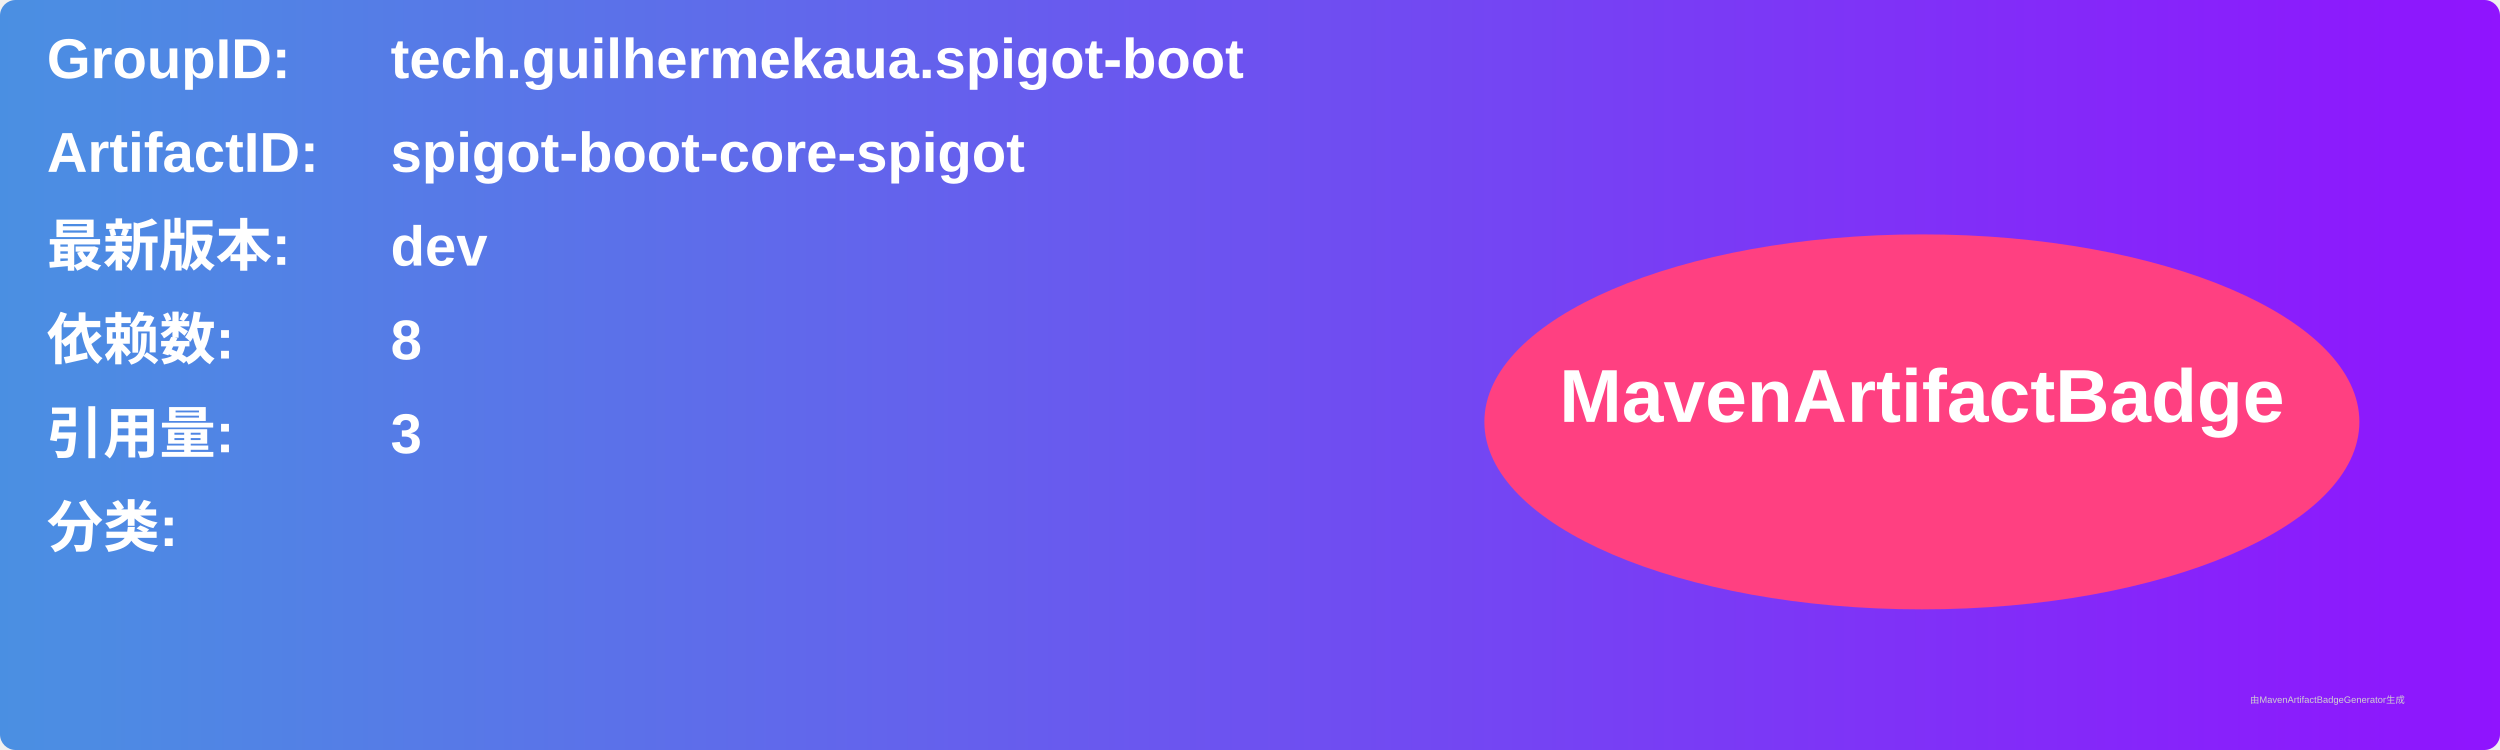
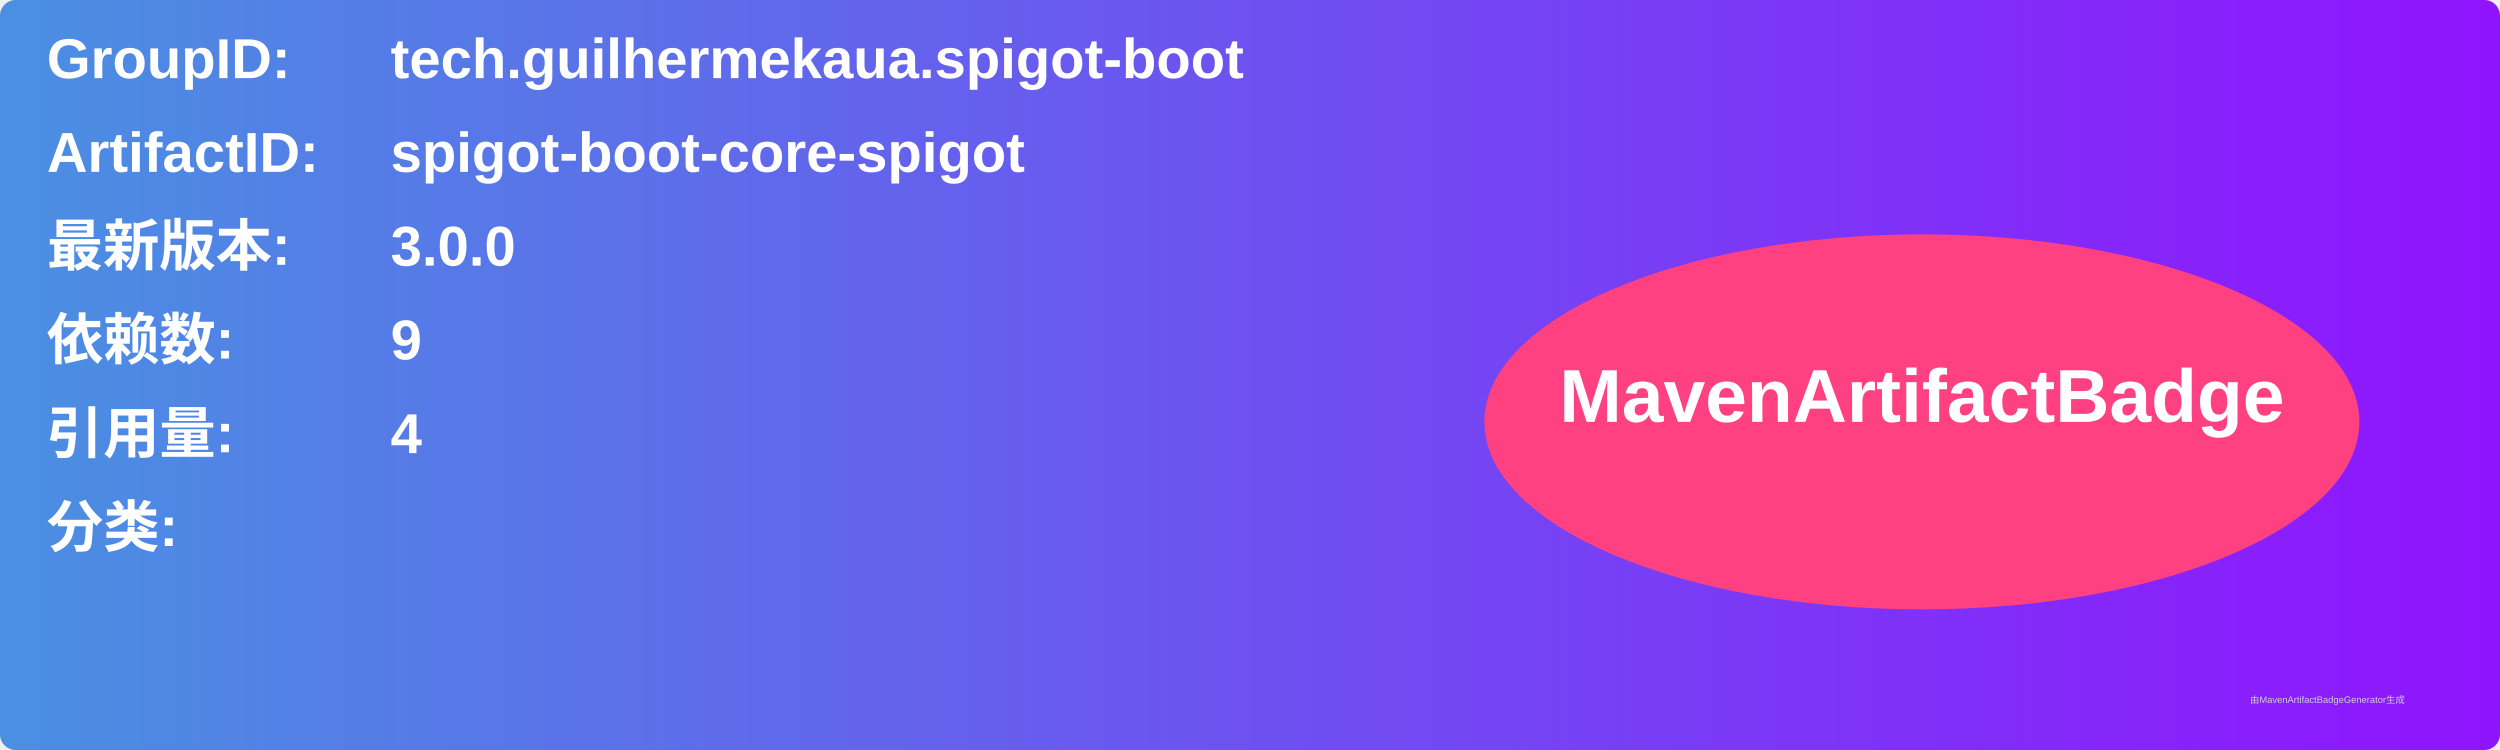
<svg xmlns="http://www.w3.org/2000/svg" width="800" height="240" viewBox="0 0 800 240">
  <linearGradient id="grad" x1="0%" y1="0%" x2="100%" y2="0%">
    <stop offset="0%" stop-color="#4a90e2" />
    <stop offset="100%" stop-color="#9013fe" />
  </linearGradient>
  <rect width="100%" height="100%" rx="5" ry="5" fill="url(#grad)" />
  <g transform="translate(15, 15)">
    <text x="0" y="10" font-family="Arial" font-size="18" fill="white" font-weight="bold" width="260">GroupID:</text>
    <text x="110" y="10" font-family="Arial" font-size="18" fill="white" font-weight="bold" width="460">tech.guilhermekaua.spigot-boot</text>
    <text x="0" y="40" font-family="Arial" font-size="18" fill="white" font-weight="bold" width="260">ArtifactID:</text>
    <text x="110" y="40" font-family="Arial" font-size="18" fill="white" font-weight="bold" width="460">spigot-boot-core-spigot</text>
    <text x="0" y="70" font-family="Arial" font-size="18" fill="white" font-weight="bold">最新版本:</text>
    <text x="110" y="70" font-family="Arial" font-size="18" fill="white" font-weight="bold">
-       <tspan font-weight="bold">dev</tspan>
+       <tspan font-weight="bold">3.0.0</tspan>
    </text>
    <text x="0" y="100" font-family="Arial" font-size="18" fill="white" font-weight="bold">依赖数: </text>
    <text x="110" y="100" font-family="Arial" font-size="18" fill="white">
-       <tspan font-weight="bold">8</tspan>
+       <tspan font-weight="bold">9</tspan>
    </text>
    <text x="0" y="130" font-family="Arial" font-size="18" fill="white" font-weight="bold">引用量: </text>
    <text x="110" y="130" font-family="Arial" font-size="18" fill="white">
-       <tspan font-weight="bold">3</tspan>
+       <tspan font-weight="bold">4</tspan>
    </text>
    <text x="0" y="160" font-family="Arial" font-size="18" fill="white" font-weight="bold">分类:</text>
    <text x="10" y="190" font-family="Arial" font-size="10" fill="white">
      <tspan font-weight="bold" />
    </text>
    <ellipse cx="600" cy="120" rx="140" ry="60" fill="#ff4081" />
    <text x="600" y="120" text-anchor="middle" font-family="Arial" font-size="24" fill="white" font-weight="bold">MavenArtifactBadge</text>
  </g>
  <text x="720" y="225" font-family="Arial" font-size="3" fill="#d0d0d0">由MavenArtifactBadgeGenerator生成</text>
</svg>
